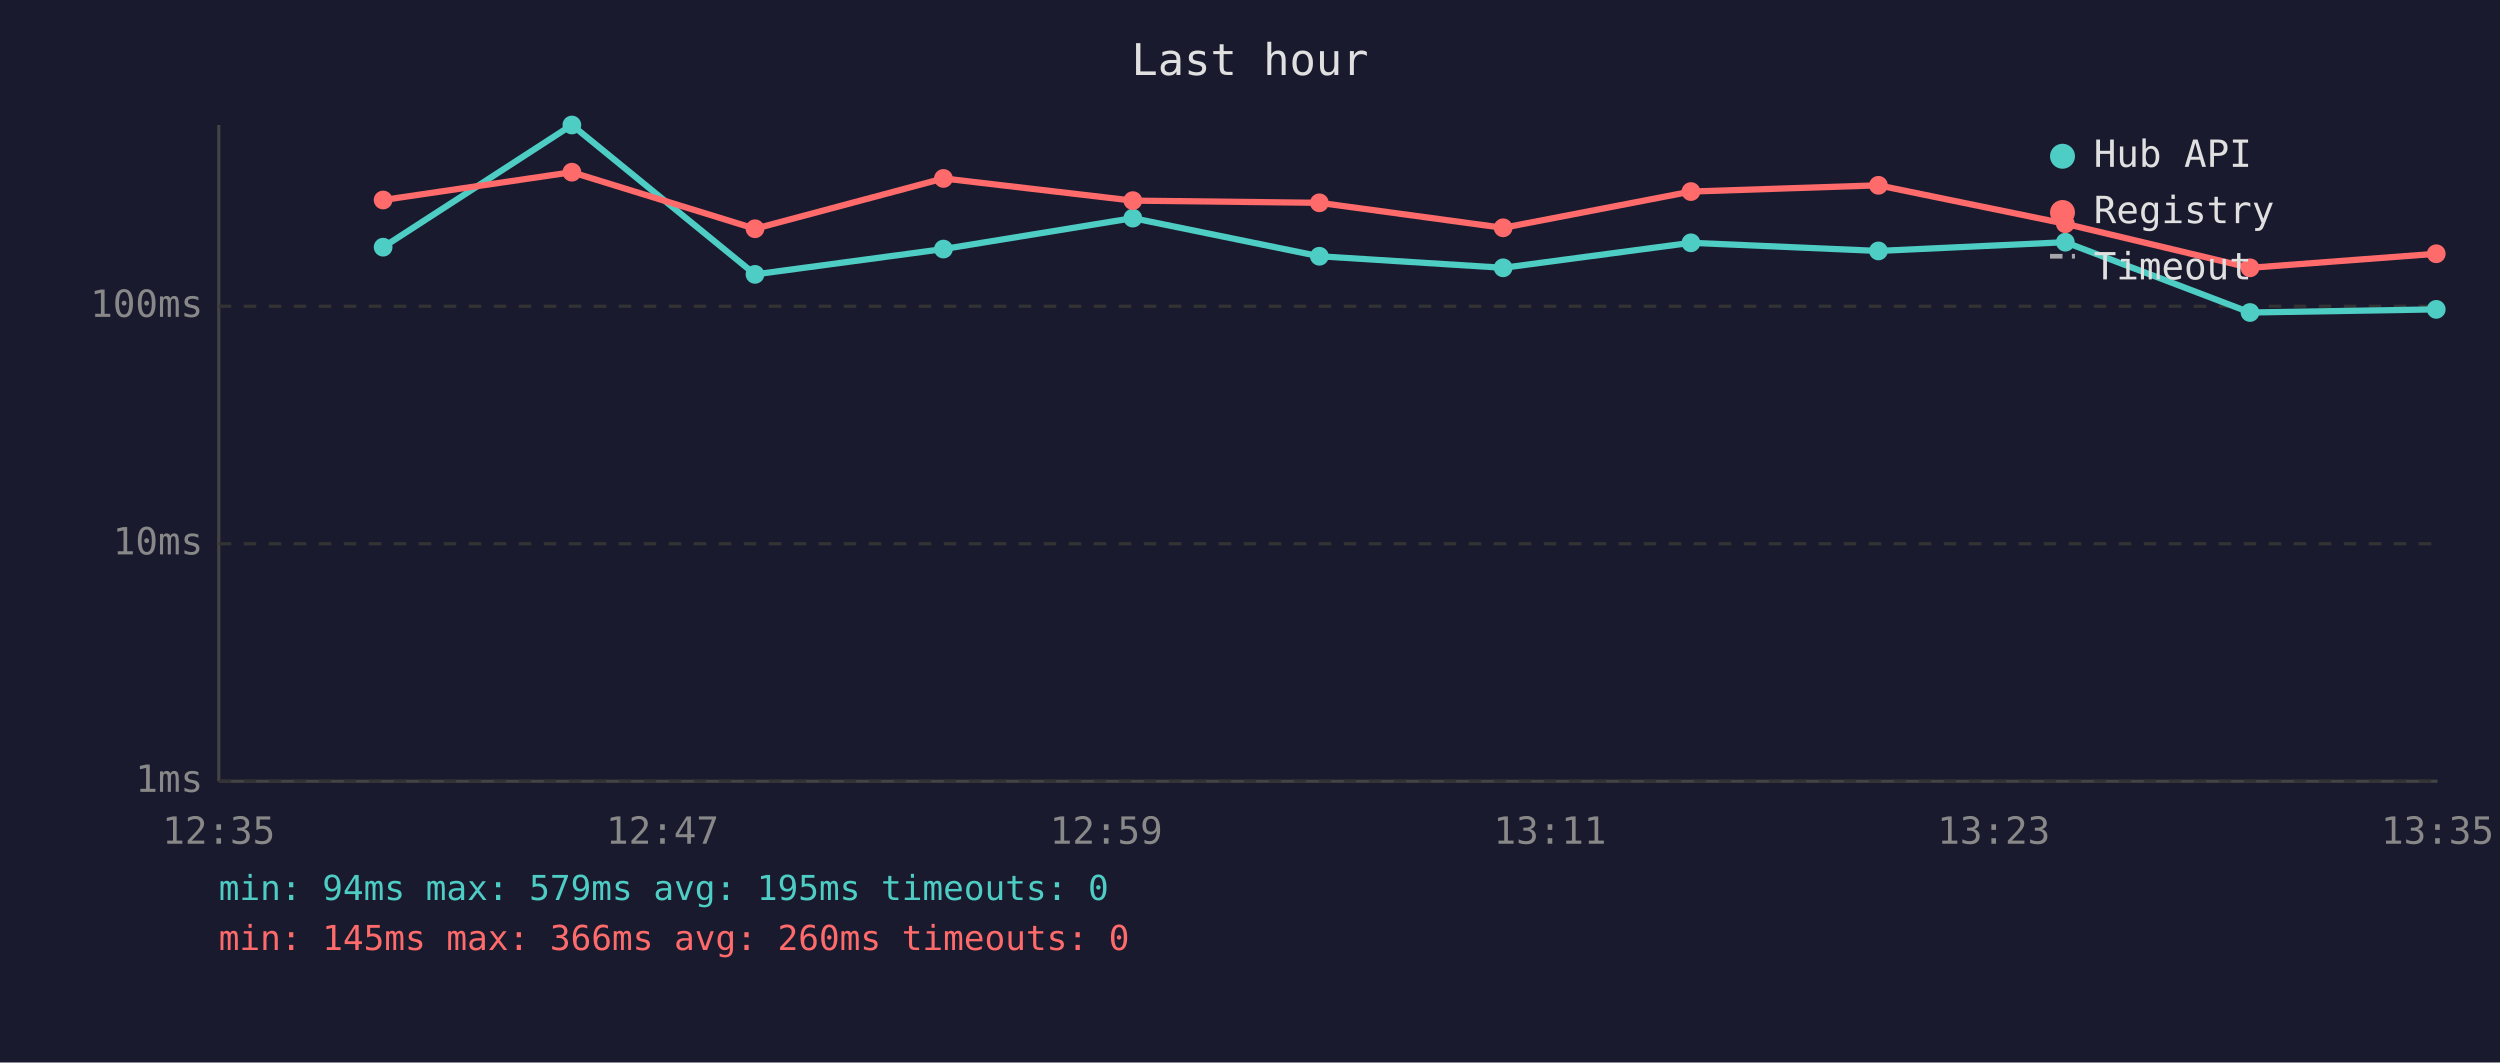
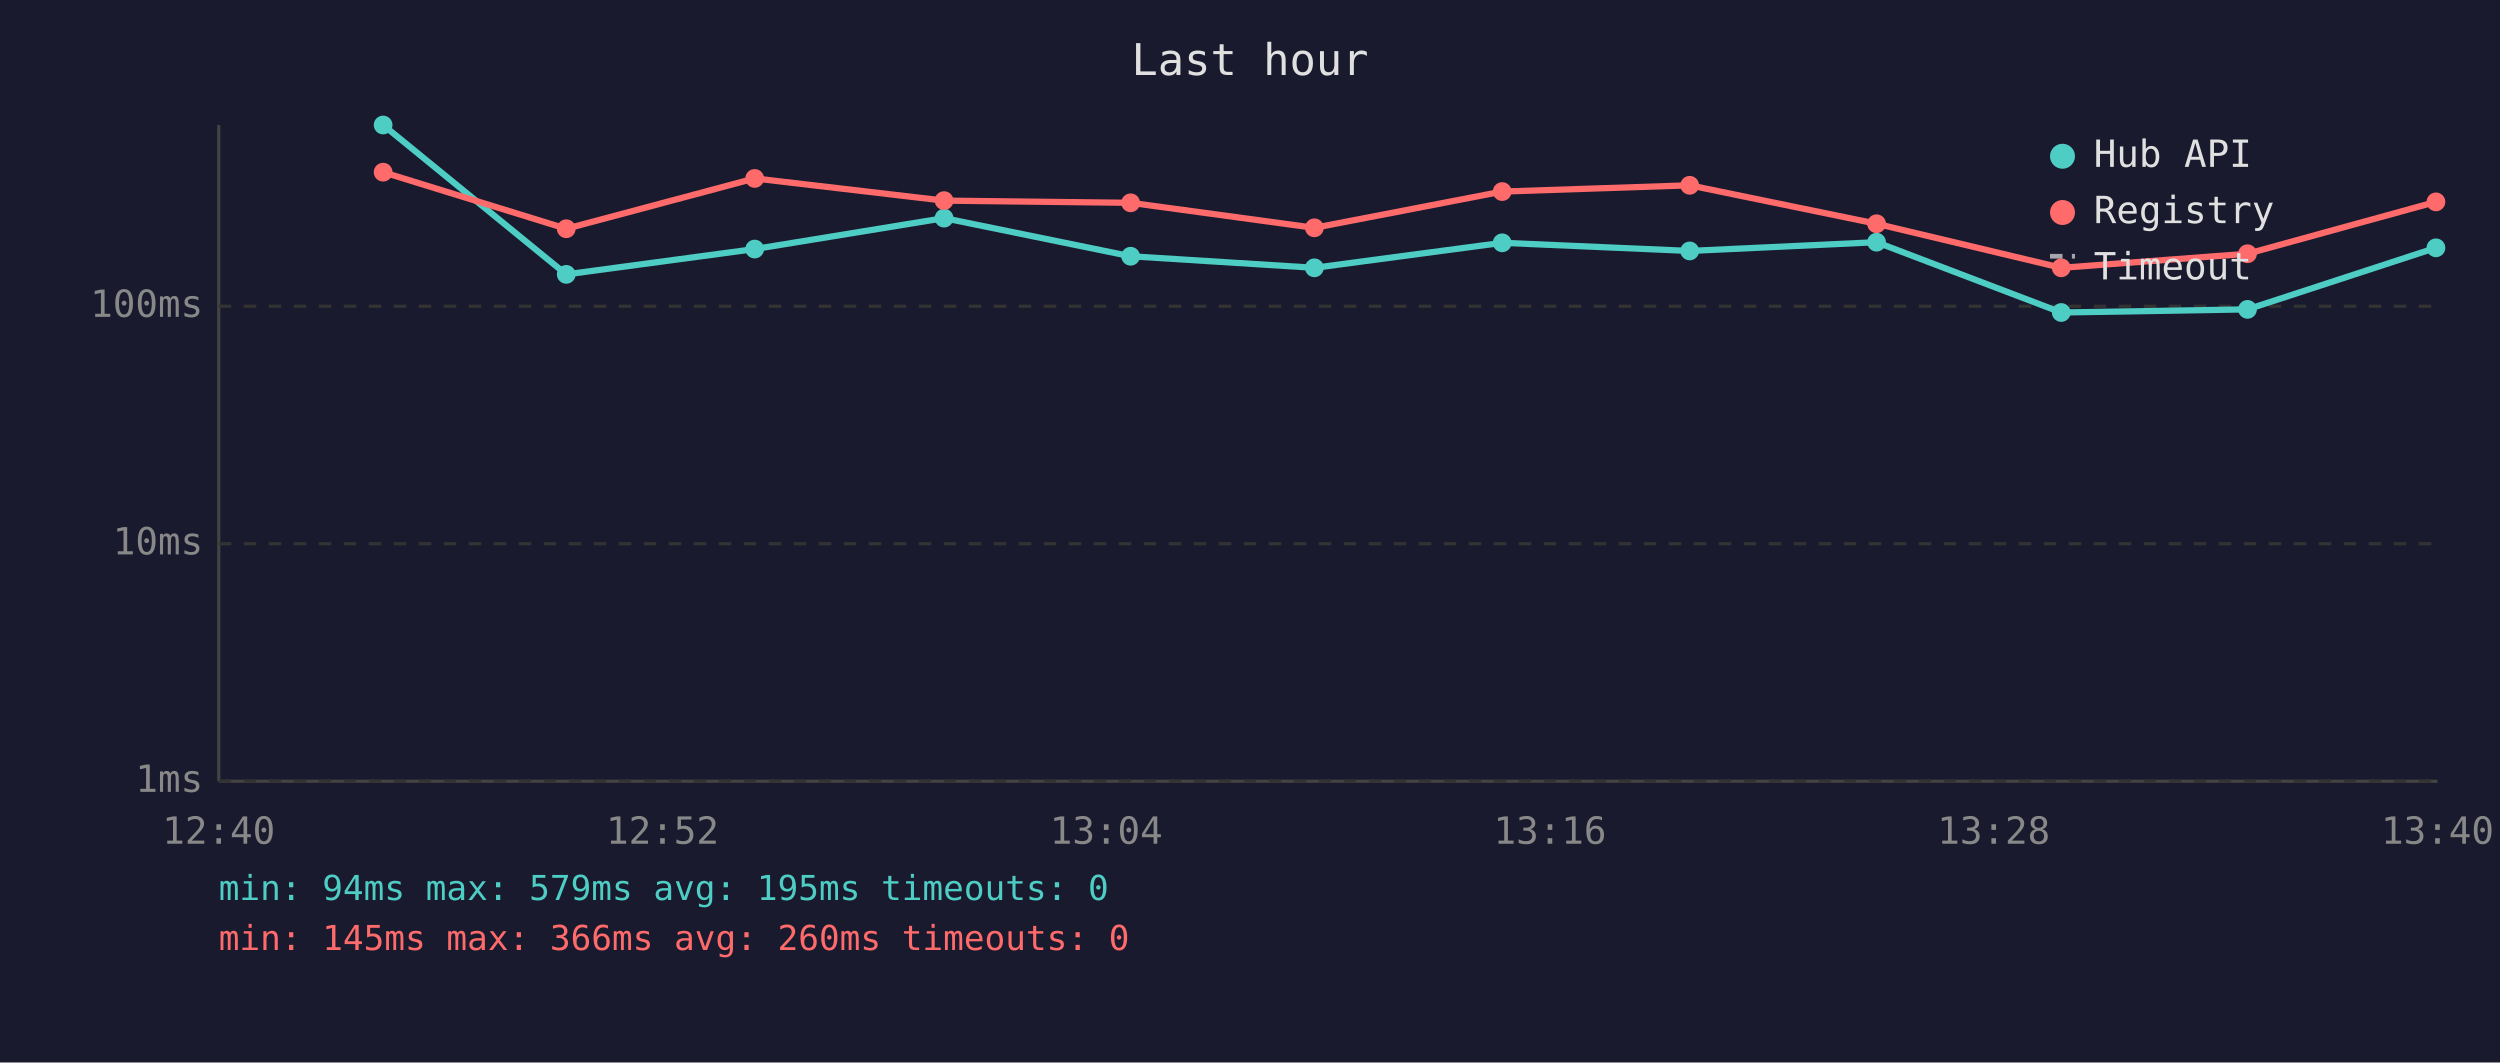
<svg xmlns="http://www.w3.org/2000/svg" viewBox="0 0 800 340" font-family="monospace" font-size="12">
  <rect width="800" height="340" fill="#1a1a2e" />
  <text x="400" y="24" fill="#e0e0e0" font-size="14" text-anchor="middle">Last hour</text>
  <line x1="70" y1="40" x2="70" y2="250" stroke="#444" stroke-width="1" />
  <line x1="70" y1="250" x2="780" y2="250" stroke="#444" stroke-width="1" />
  <line x1="70" y1="250" x2="780" y2="250" stroke="#333" stroke-width="1" stroke-dasharray="4" />
  <text x="65" y="250" fill="#888" text-anchor="end" dominant-baseline="middle">1ms</text>
  <line x1="70" y1="174" x2="780" y2="174" stroke="#333" stroke-width="1" stroke-dasharray="4" />
  <text x="65" y="174" fill="#888" text-anchor="end" dominant-baseline="middle">10ms</text>
  <line x1="70" y1="98" x2="780" y2="98" stroke="#333" stroke-width="1" stroke-dasharray="4" />
  <text x="65" y="98" fill="#888" text-anchor="end" dominant-baseline="middle">100ms</text>
-   <text x="70" y="270" fill="#888" text-anchor="middle">12:35</text>
-   <text x="212" y="270" fill="#888" text-anchor="middle">12:47</text>
-   <text x="354" y="270" fill="#888" text-anchor="middle">12:59</text>
-   <text x="496" y="270" fill="#888" text-anchor="middle">13:11</text>
-   <text x="638" y="270" fill="#888" text-anchor="middle">13:23</text>
-   <text x="780" y="270" fill="#888" text-anchor="middle">13:35</text>
-   <polyline points="122.6,79.1 183.0,40.0 241.6,87.8 301.9,79.7 362.5,69.8 422.2,82.0 481.0,85.7 541.1,77.7 601.1,80.3 660.9,77.5 720.0,100.0 779.6,99.0" fill="none" stroke="#4ecdc4" stroke-width="2" opacity="1" />
-   <circle cx="122.6" cy="79.1" r="3" fill="#4ecdc4" />
-   <circle cx="183.0" cy="40.0" r="3" fill="#4ecdc4" />
-   <circle cx="241.6" cy="87.8" r="3" fill="#4ecdc4" />
-   <circle cx="301.9" cy="79.7" r="3" fill="#4ecdc4" />
-   <circle cx="362.5" cy="69.8" r="3" fill="#4ecdc4" />
-   <circle cx="422.2" cy="82.0" r="3" fill="#4ecdc4" />
-   <circle cx="481.0" cy="85.7" r="3" fill="#4ecdc4" />
-   <circle cx="541.1" cy="77.7" r="3" fill="#4ecdc4" />
-   <circle cx="601.1" cy="80.3" r="3" fill="#4ecdc4" />
-   <circle cx="660.9" cy="77.5" r="3" fill="#4ecdc4" />
-   <circle cx="720.0" cy="100.0" r="3" fill="#4ecdc4" />
-   <circle cx="779.6" cy="99.0" r="3" fill="#4ecdc4" />
-   <polyline points="122.6,64.0 183.0,55.1 241.6,73.2 301.9,57.1 362.5,64.2 422.2,64.9 481.0,72.9 541.1,61.3 601.1,59.3 660.9,71.6 720.0,85.7 779.6,81.2" fill="none" stroke="#ff6b6b" stroke-width="2" opacity="1" />
-   <circle cx="122.6" cy="64.0" r="3" fill="#ff6b6b" />
-   <circle cx="183.0" cy="55.1" r="3" fill="#ff6b6b" />
-   <circle cx="241.6" cy="73.2" r="3" fill="#ff6b6b" />
-   <circle cx="301.9" cy="57.1" r="3" fill="#ff6b6b" />
-   <circle cx="362.5" cy="64.2" r="3" fill="#ff6b6b" />
-   <circle cx="422.2" cy="64.9" r="3" fill="#ff6b6b" />
-   <circle cx="481.0" cy="72.9" r="3" fill="#ff6b6b" />
-   <circle cx="541.1" cy="61.3" r="3" fill="#ff6b6b" />
-   <circle cx="601.1" cy="59.3" r="3" fill="#ff6b6b" />
-   <circle cx="660.9" cy="71.6" r="3" fill="#ff6b6b" />
-   <circle cx="720.0" cy="85.7" r="3" fill="#ff6b6b" />
-   <circle cx="779.6" cy="81.2" r="3" fill="#ff6b6b" />
+   <text x="70" y="270" fill="#888" text-anchor="middle">12:40</text>
+   <text x="212" y="270" fill="#888" text-anchor="middle">12:52</text>
+   <text x="354" y="270" fill="#888" text-anchor="middle">13:04</text>
+   <text x="496" y="270" fill="#888" text-anchor="middle">13:16</text>
+   <text x="638" y="270" fill="#888" text-anchor="middle">13:28</text>
+   <text x="780" y="270" fill="#888" text-anchor="middle">13:40</text>
+   <polyline points="122.6,40.0 181.2,87.8 241.5,79.7 302.1,69.8 361.8,82.0 420.6,85.7 480.7,77.7 540.7,80.3 600.5,77.5 659.6,100.0 719.2,99.0 779.5,79.3" fill="none" stroke="#4ecdc4" stroke-width="2" opacity="1" />
+   <circle cx="122.6" cy="40.0" r="3" fill="#4ecdc4" />
+   <circle cx="181.2" cy="87.8" r="3" fill="#4ecdc4" />
+   <circle cx="241.5" cy="79.7" r="3" fill="#4ecdc4" />
+   <circle cx="302.1" cy="69.8" r="3" fill="#4ecdc4" />
+   <circle cx="361.8" cy="82.0" r="3" fill="#4ecdc4" />
+   <circle cx="420.6" cy="85.7" r="3" fill="#4ecdc4" />
+   <circle cx="480.7" cy="77.7" r="3" fill="#4ecdc4" />
+   <circle cx="540.7" cy="80.3" r="3" fill="#4ecdc4" />
+   <circle cx="600.5" cy="77.5" r="3" fill="#4ecdc4" />
+   <circle cx="659.6" cy="100.0" r="3" fill="#4ecdc4" />
+   <circle cx="719.2" cy="99.0" r="3" fill="#4ecdc4" />
+   <circle cx="779.5" cy="79.3" r="3" fill="#4ecdc4" />
+   <polyline points="122.6,55.1 181.2,73.2 241.5,57.1 302.1,64.2 361.8,64.9 420.6,72.9 480.7,61.3 540.7,59.3 600.5,71.6 659.6,85.7 719.2,81.2 779.5,64.6" fill="none" stroke="#ff6b6b" stroke-width="2" opacity="1" />
+   <circle cx="122.6" cy="55.1" r="3" fill="#ff6b6b" />
+   <circle cx="181.2" cy="73.2" r="3" fill="#ff6b6b" />
+   <circle cx="241.5" cy="57.1" r="3" fill="#ff6b6b" />
+   <circle cx="302.1" cy="64.2" r="3" fill="#ff6b6b" />
+   <circle cx="361.8" cy="64.9" r="3" fill="#ff6b6b" />
+   <circle cx="420.6" cy="72.9" r="3" fill="#ff6b6b" />
+   <circle cx="480.7" cy="61.3" r="3" fill="#ff6b6b" />
+   <circle cx="540.7" cy="59.3" r="3" fill="#ff6b6b" />
+   <circle cx="600.5" cy="71.6" r="3" fill="#ff6b6b" />
+   <circle cx="659.6" cy="85.7" r="3" fill="#ff6b6b" />
+   <circle cx="719.2" cy="81.2" r="3" fill="#ff6b6b" />
+   <circle cx="779.5" cy="64.6" r="3" fill="#ff6b6b" />
  <circle cx="660" cy="50" r="4" fill="#4ecdc4" />
  <text x="670" y="50" fill="#e0e0e0" dominant-baseline="middle">Hub API</text>
  <circle cx="660" cy="68" r="4" fill="#ff6b6b" />
  <text x="670" y="68" fill="#e0e0e0" dominant-baseline="middle">Registry</text>
  <line x1="656" y1="82" x2="664" y2="82" stroke="#e0e0e0" stroke-width="1.5" stroke-dasharray="4,3" opacity="0.7" />
  <text x="670" y="86" fill="#e0e0e0" dominant-baseline="middle">Timeout</text>
  <text x="70" y="288" fill="#4ecdc4" font-size="11">min: 94ms  max: 579ms  avg: 195ms  timeouts: 0</text>
  <text x="70" y="304" fill="#ff6b6b" font-size="11">min: 145ms  max: 366ms  avg: 260ms  timeouts: 0</text>
</svg>
